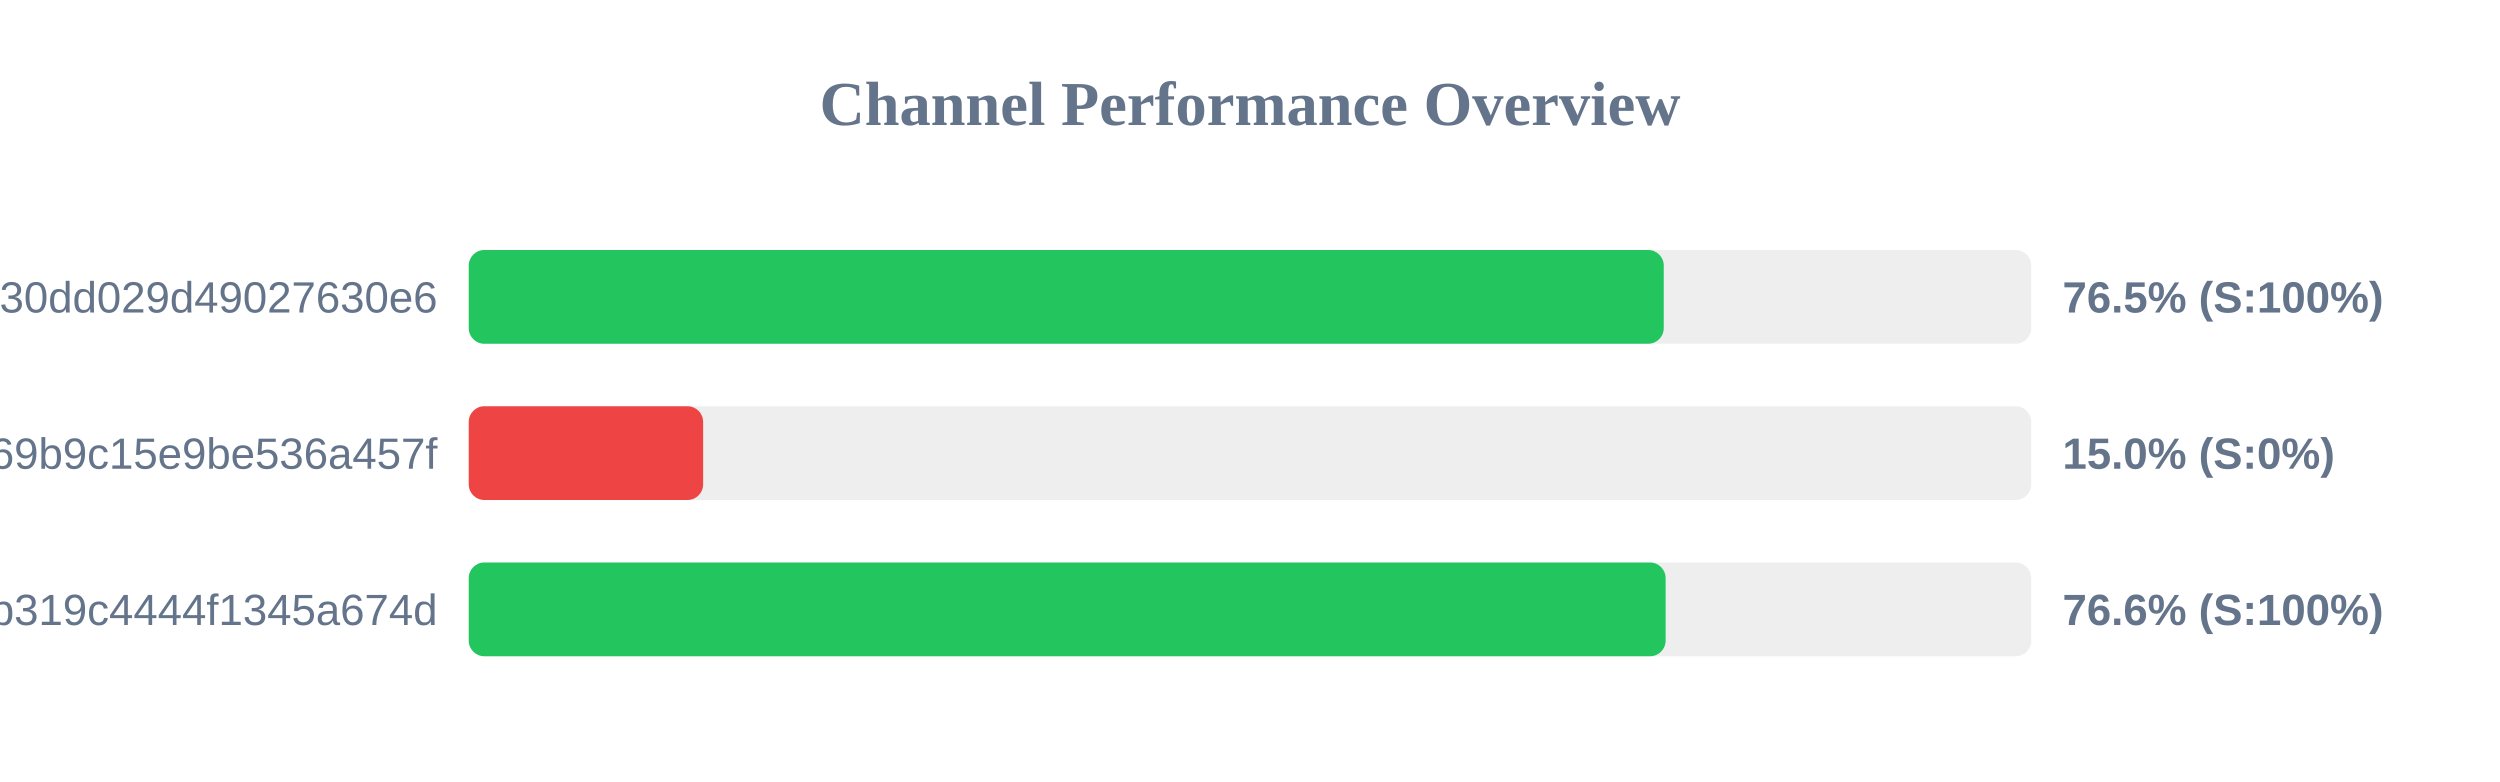
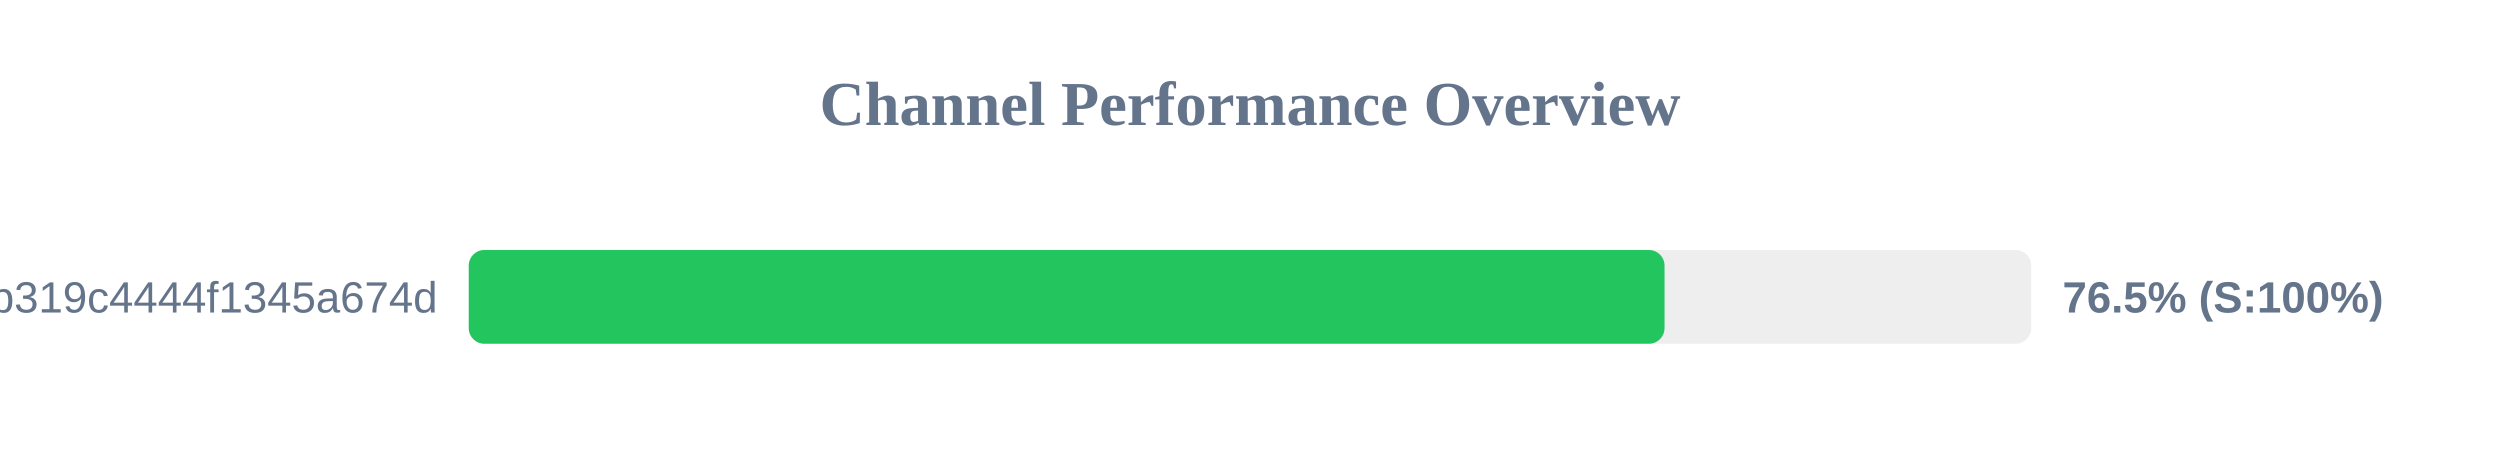
- <svg xmlns="http://www.w3.org/2000/svg" width="800" height="250" version="1.1">
+ <svg xmlns="http://www.w3.org/2000/svg" width="800" height="150" version="1.1">
  <style>
        .row { font: 14px Arial; fill: #64748b; }
        .score { font: bold 14px Arial; fill: #64748b; }
    </style>
  <text x="400" y="40" text-anchor="middle" font-size="20px" font-weight="bold" fill="#64748b">Channel Performance Overview</text>
  <rect x="150" y="80" width="500" height="30" fill="#eee" rx="5" />
-   <rect x="150" y="80" width="382.4" height="30" fill="#22c55e" rx="5" />
-   <text x="140" y="100" text-anchor="end" class="row">subscribe?token=d984bede85ab3f30dd029d49027630e6</text>
+   <rect x="150" y="80" width="382.65" height="30" fill="#22c55e" rx="5" />
+   <text x="140" y="100" text-anchor="end" class="row">subscribe?token=2b0e60c7f59e0b319c4444f1345a674d</text>
  <text x="660" y="100" text-anchor="start" class="score">76.5% (S:100%)</text>
-   <rect x="150" y="130" width="500" height="30" fill="#eee" rx="5" />
-   <rect x="150" y="130" width="75.0" height="30" fill="#ef4444" rx="5" />
-   <text x="140" y="150" text-anchor="end" class="row">ca692ddffaf7a69b9c15e9be536a457f</text>
-   <text x="660" y="150" text-anchor="start" class="score">15.0% (S:0%)</text>
-   <rect x="150" y="180" width="500" height="30" fill="#eee" rx="5" />
-   <rect x="150" y="180" width="383.0" height="30" fill="#22c55e" rx="5" />
-   <text x="140" y="200" text-anchor="end" class="row">subscribe?token=2b0e60c7f59e0b319c4444f1345a674d</text>
-   <text x="660" y="200" text-anchor="start" class="score">76.6% (S:100%)</text>
</svg>
